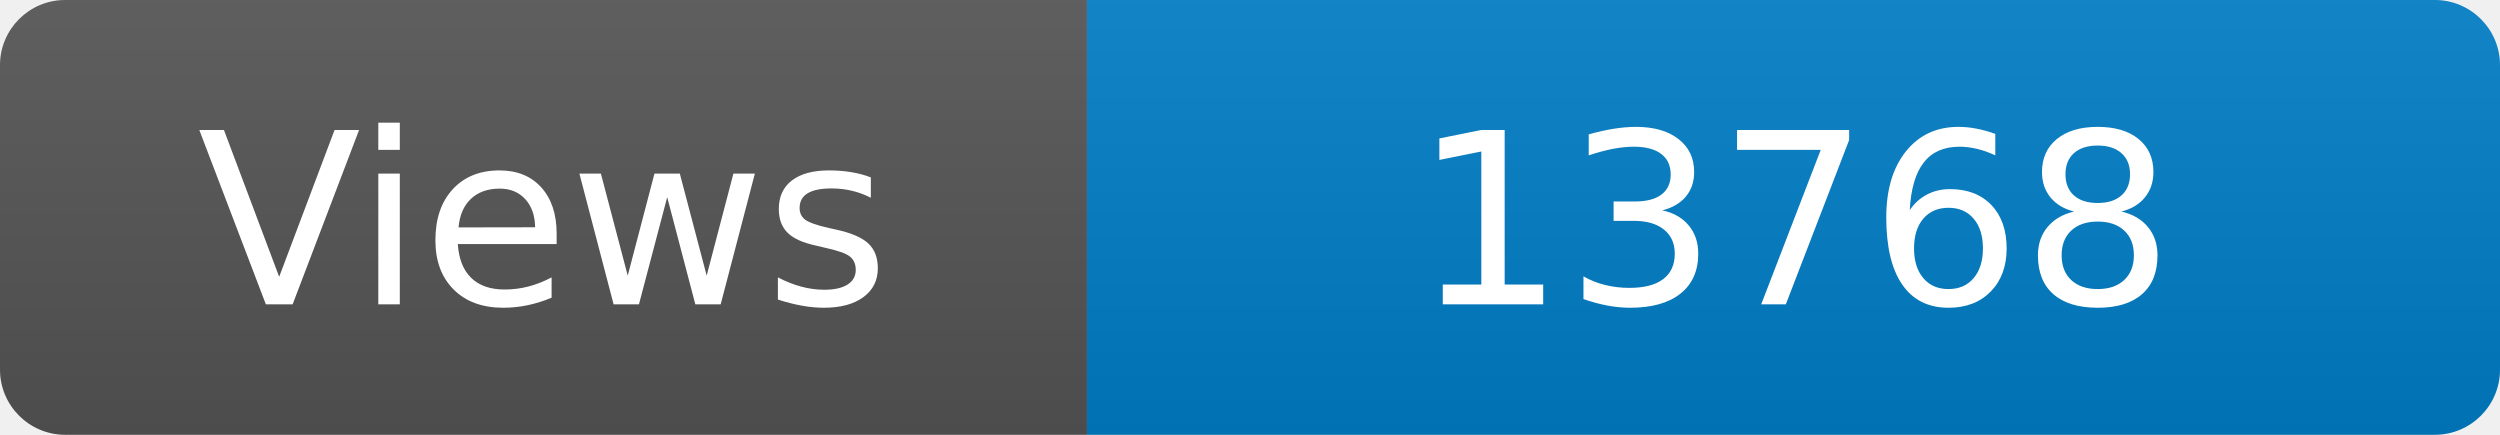
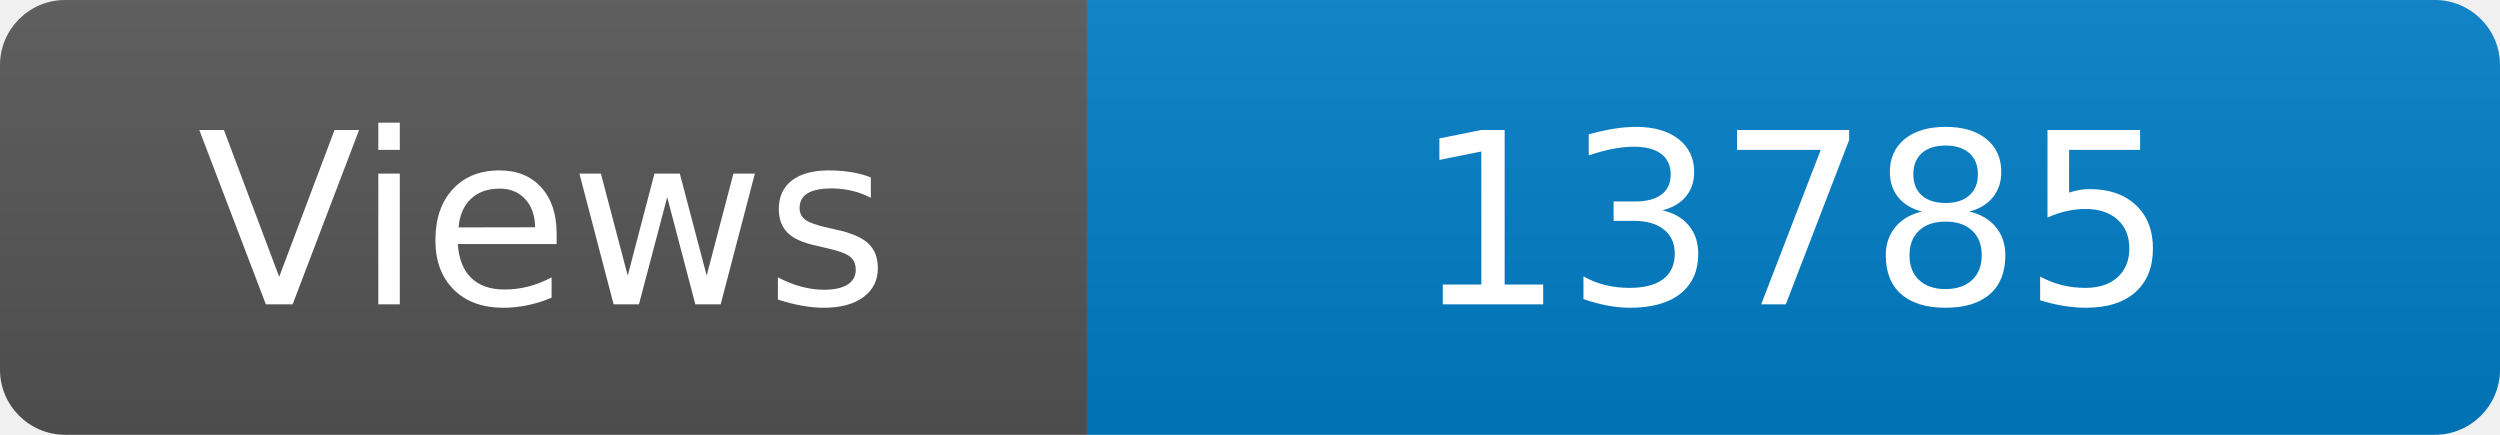
<svg xmlns="http://www.w3.org/2000/svg" width="115" height="20" role="img" aria-label="Maintained?: yes">
  <linearGradient id="s" x2="0" y2="100%">
    <stop offset="0" stop-color="#bbb" stop-opacity=".1" />
    <stop offset="1" stop-opacity=".1" />
  </linearGradient>
  <clipPath id="r">
    <rect width="115" height="20" rx="3" fill="#fff" />
  </clipPath>
  <g clip-path="url(#r)">
    <rect width="50" height="20" fill="#555" />
    <rect x="50" width="160" height="20" fill="#007ec6" />
    <rect width="115" height="20" fill="url(#s)" />
  </g>
  <g fill="#fff" text-anchor="middle" font-family="Verdana,Geneva,DejaVu Sans,sans-serif" font-size="110">
    <text x="250" y="140" transform="scale(.1)" fill="#fff">Views</text>
-     <text x="825" y="140" transform="scale(.1)" fill="#fff">13768</text>
+     <text x="825" y="140" transform="scale(.1)" fill="#fff">13785</text>
  </g>
</svg>
